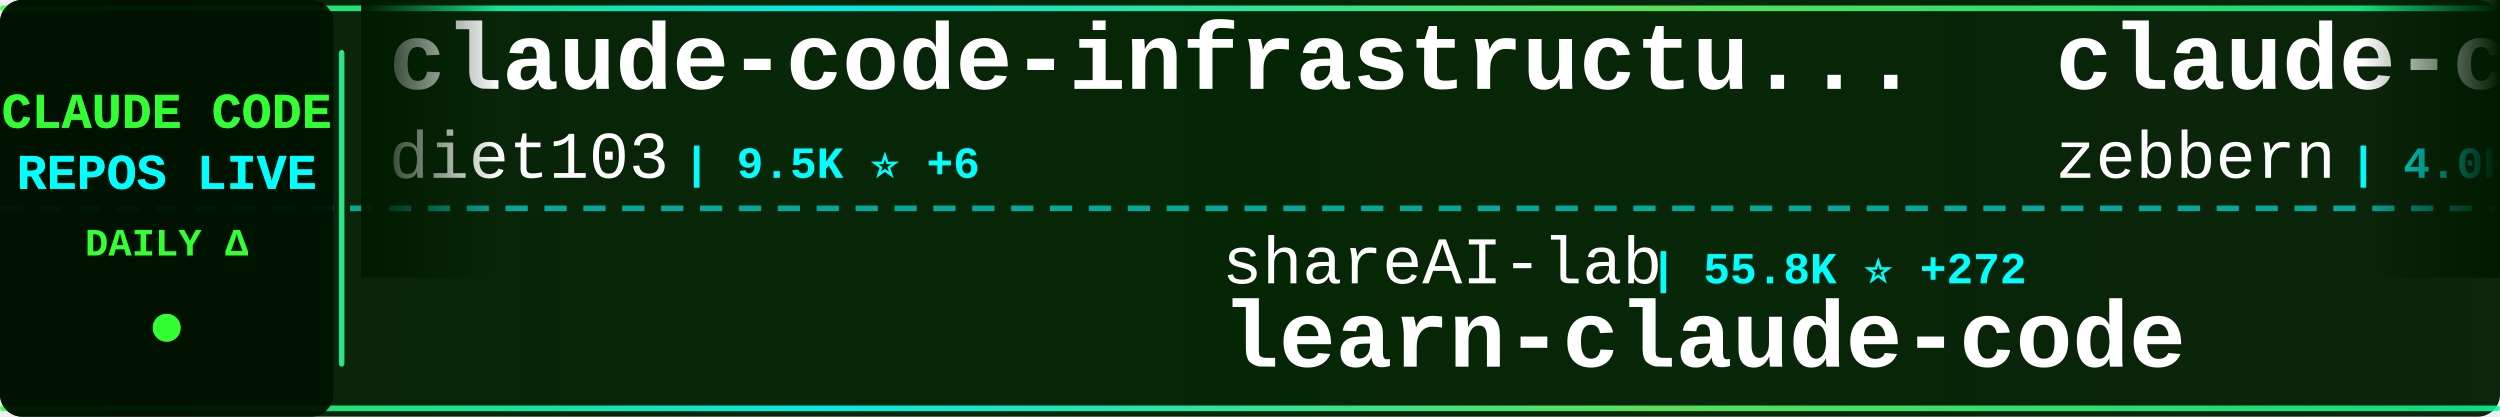
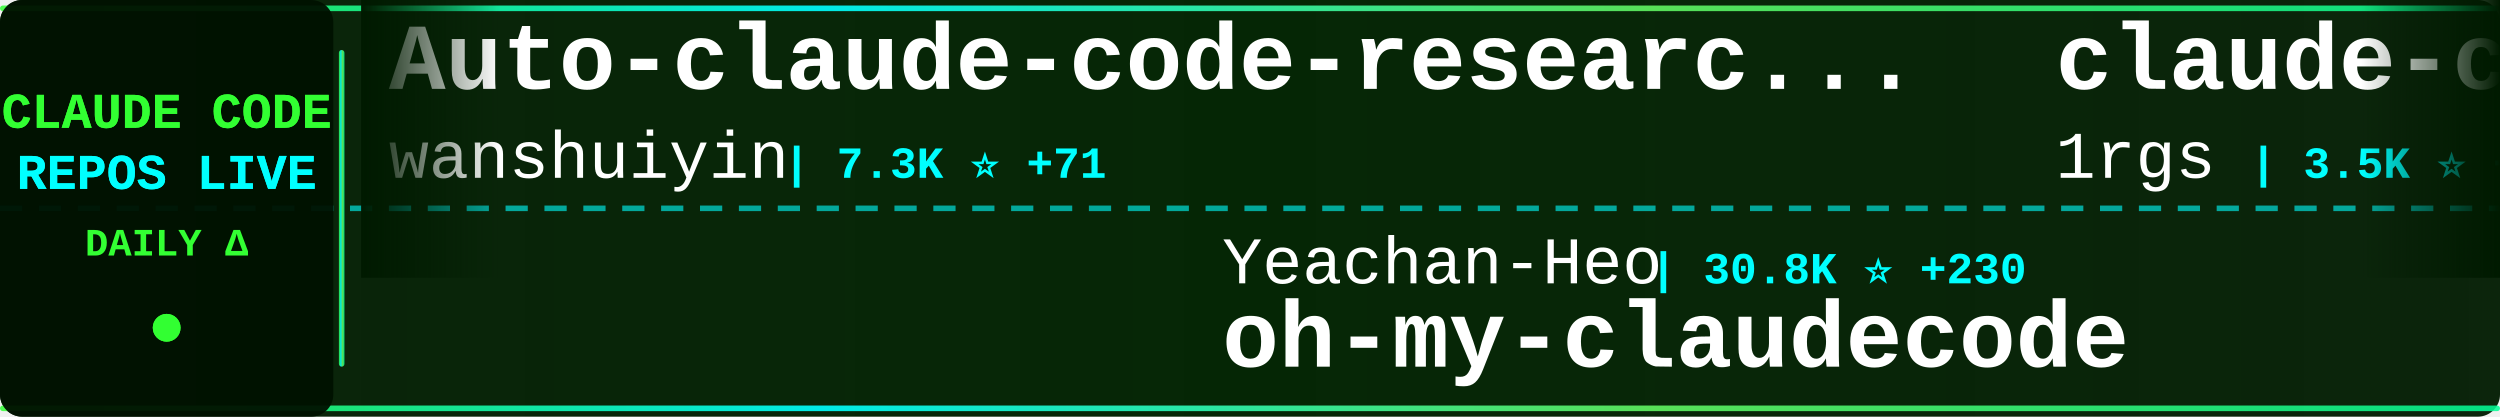
<svg xmlns="http://www.w3.org/2000/svg" width="900" height="150">
  <defs>
    <linearGradient id="tickerBg" x1="0%" y1="0%" x2="100%" y2="0%">
      <stop offset="0%" style="stop-color:#001a00;stop-opacity:0.95" />
      <stop offset="50%" style="stop-color:#002200;stop-opacity:0.98" />
      <stop offset="100%" style="stop-color:#001a00;stop-opacity:0.95" />
    </linearGradient>
    <linearGradient id="borderGrad" x1="0%" y1="0%" x2="100%" y2="0%">
      <stop offset="0%" style="stop-color:#33ff33;stop-opacity:0.85">
        <animate attributeName="stop-opacity" values="0.85;1;0.85" dur="2s" repeatCount="indefinite" />
      </stop>
      <stop offset="33%" style="stop-color:#00ffff;stop-opacity:0.9">
        <animate attributeName="stop-opacity" values="0.9;1;0.9" dur="2.2s" repeatCount="indefinite" />
      </stop>
      <stop offset="66%" style="stop-color:#66ff66;stop-opacity:0.85">
        <animate attributeName="stop-opacity" values="0.85;1;0.85" dur="1.8s" repeatCount="indefinite" />
      </stop>
      <stop offset="100%" style="stop-color:#00ff99;stop-opacity:0.85">
        <animate attributeName="stop-opacity" values="0.85;1;0.85" dur="2s" repeatCount="indefinite" />
      </stop>
    </linearGradient>
    <filter id="textGlow">
      <feGaussianBlur stdDeviation="0.1" result="coloredBlur" />
      <feMerge>
        <feMergeNode in="coloredBlur" />
        <feMergeNode in="SourceGraphic" />
      </feMerge>
    </filter>
    <filter id="metricGlow">
      <feGaussianBlur stdDeviation="0.2" result="coloredBlur" />
      <feMerge>
        <feMergeNode in="coloredBlur" />
        <feMergeNode in="SourceGraphic" />
      </feMerge>
    </filter>
    <linearGradient id="leftFade" x1="0%" y1="0%" x2="100%" y2="0%">
      <stop offset="0%" style="stop-color:#001a00;stop-opacity:1" />
      <stop offset="100%" style="stop-color:#001a00;stop-opacity:0" />
    </linearGradient>
    <linearGradient id="rightFade" x1="0%" y1="0%" x2="100%" y2="0%">
      <stop offset="0%" style="stop-color:#001a00;stop-opacity:0" />
      <stop offset="100%" style="stop-color:#001a00;stop-opacity:1" />
    </linearGradient>
  </defs>
  <rect width="900" height="150" fill="url(#tickerBg)" rx="8" />
  <rect x="0" y="2" width="900" height="2" fill="url(#borderGrad)" rx="1" />
  <rect x="0" y="146" width="900" height="2" fill="url(#borderGrad)" rx="1" />
  <line x1="0" y1="75" x2="900" y2="75" stroke="#00ffff" stroke-width="2" stroke-dasharray="8 6" opacity="0.6" />
  <rect x="0" y="0" width="120" height="150" fill="#001100" opacity="0.95" rx="8" />
  <text x="60" y="46" font-family="'Courier New', monospace" font-size="18" font-weight="bold" fill="#33ff33" text-anchor="middle" filter="url(#textGlow)">
    CLAUDE CODE
  </text>
  <text x="60" y="68" font-family="'Courier New', monospace" font-size="18" font-weight="bold" fill="#00ffff" text-anchor="middle" filter="url(#textGlow)">
    REPOS LIVE
  </text>
  <text x="60" y="92" font-family="'Courier New', monospace" font-size="14" font-weight="bold" fill="#33ff33" text-anchor="middle">
    DAILY Δ
  </text>
  <circle cx="60" cy="118" r="5" fill="#33ff33" filter="url(#metricGlow)">
    <animate attributeName="r" values="4;6;4" dur="1.5s" repeatCount="indefinite" />
    <animate attributeName="opacity" values="0.6;1;0.6" dur="1.5s" repeatCount="indefinite" />
  </circle>
  <rect x="122" y="18" width="2" height="114" fill="url(#borderGrad)" rx="1" />
  <clipPath id="tickerClip">
    <rect x="130" y="0" width="770" height="150" />
  </clipPath>
  <g clip-path="url(#tickerClip)">
    <g id="tickerItems">
      <animateTransform attributeName="transform" attributeType="XML" type="translate" from="0 0" to="-3000 0" dur="54s" repeatCount="indefinite" />
      <g transform="translate(0, 0)">
-         <text x="140" y="32" font-family="'Courier New', monospace" font-size="34" font-weight="bold" fill="#ffffff">claude-code-infrastructu...</text>
-         <text x="140" y="64" font-family="'Courier New', monospace" font-size="24" font-weight="normal" fill="#ffffff" opacity="1.0">diet103</text>
-         <text x="246" y="64" font-family="'Courier New', monospace" font-size="16" font-weight="bold" fill="#00ffff"> | 9.5K ⭐ +6</text>
+         <text x="140" y="32" font-family="'Courier New', monospace" font-size="34" font-weight="bold" fill="#ffffff">Auto-claude-code-researc...</text>
+         <text x="140" y="64" font-family="'Courier New', monospace" font-size="24" font-weight="normal" fill="#ffffff" opacity="1.0">wanshuiyin</text>
+         <text x="282" y="64" font-family="'Courier New', monospace" font-size="16" font-weight="bold" fill="#00ffff"> | 7.3K ⭐ +71</text>
      </g>
      <g transform="translate(300, 0)">
-         <text x="140" y="102" font-family="'Courier New', monospace" font-size="24" font-weight="normal" fill="#ffffff" opacity="1.0">shareAI-lab</text>
-         <text x="294" y="102" font-family="'Courier New', monospace" font-size="16" font-weight="bold" fill="#00ffff"> | 55.8K ⭐ +272</text>
-         <text x="140" y="132" font-family="'Courier New', monospace" font-size="34" font-weight="bold" fill="#ffffff">learn-claude-code</text>
+         <text x="140" y="102" font-family="'Courier New', monospace" font-size="24" font-weight="normal" fill="#ffffff" opacity="1.0">Yeachan-Heo</text>
+         <text x="294" y="102" font-family="'Courier New', monospace" font-size="16" font-weight="bold" fill="#00ffff"> | 30.8K ⭐ +230</text>
+         <text x="140" y="132" font-family="'Courier New', monospace" font-size="34" font-weight="bold" fill="#ffffff">oh-my-claudecode</text>
      </g>
      <g transform="translate(600, 0)">
-         <text x="140" y="32" font-family="'Courier New', monospace" font-size="34" font-weight="bold" fill="#ffffff">claude-code-guide</text>
-         <text x="140" y="64" font-family="'Courier New', monospace" font-size="24" font-weight="normal" fill="#ffffff" opacity="1.0">zebbern</text>
-         <text x="246" y="64" font-family="'Courier New', monospace" font-size="16" font-weight="bold" fill="#00ffff"> | 4.0K ⭐ +10</text>
+         <text x="140" y="32" font-family="'Courier New', monospace" font-size="34" font-weight="bold" fill="#ffffff">claude-code-proxy</text>
+         <text x="140" y="64" font-family="'Courier New', monospace" font-size="24" font-weight="normal" fill="#ffffff" opacity="1.0">1rgs</text>
+         <text x="210" y="64" font-family="'Courier New', monospace" font-size="16" font-weight="bold" fill="#00ffff"> | 3.5K ⭐ +4</text>
      </g>
      <g transform="translate(900, 0)">
-         <text x="140" y="102" font-family="'Courier New', monospace" font-size="24" font-weight="normal" fill="#ffffff" opacity="1.0">Windy3f3f3f3f</text>
-         <text x="318" y="102" font-family="'Courier New', monospace" font-size="16" font-weight="bold" fill="#00ffff"> | 985 ⭐ +8</text>
-         <text x="140" y="132" font-family="'Courier New', monospace" font-size="34" font-weight="bold" fill="#ffffff">claude-code-from-scratch</text>
+         <text x="140" y="102" font-family="'Courier New', monospace" font-size="24" font-weight="normal" fill="#ffffff" opacity="1.0">feiskyer</text>
+         <text x="258" y="102" font-family="'Courier New', monospace" font-size="16" font-weight="bold" fill="#00ffff"> | 1.5K ⭐ +5</text>
+         <text x="140" y="132" font-family="'Courier New', monospace" font-size="34" font-weight="bold" fill="#ffffff">claude-code-settings</text>
      </g>
      <g transform="translate(1200, 0)">
-         <text x="140" y="32" font-family="'Courier New', monospace" font-size="34" font-weight="bold" fill="#ffffff">claude-code-from-source</text>
-         <text x="140" y="64" font-family="'Courier New', monospace" font-size="24" font-weight="normal" fill="#ffffff" opacity="1.0">alejandrobalderas</text>
-         <text x="366" y="64" font-family="'Courier New', monospace" font-size="16" font-weight="bold" fill="#00ffff"> | 1.7K ⭐ +14</text>
+         <text x="140" y="32" font-family="'Courier New', monospace" font-size="34" font-weight="bold" fill="#ffffff">claude-code-workflows</text>
+         <text x="140" y="64" font-family="'Courier New', monospace" font-size="24" font-weight="normal" fill="#ffffff" opacity="1.0">OneRedOak</text>
+         <text x="270" y="64" font-family="'Courier New', monospace" font-size="16" font-weight="bold" fill="#00ffff"> | 3.8K ⭐ +1</text>
      </g>
      <g transform="translate(1500, 0)">
-         <text x="140" y="102" font-family="'Courier New', monospace" font-size="24" font-weight="normal" fill="#ffffff" opacity="1.0">Yuyz0112</text>
-         <text x="258" y="102" font-family="'Courier New', monospace" font-size="16" font-weight="bold" fill="#00ffff"> | 2.4K ⭐ +2</text>
-         <text x="140" y="132" font-family="'Courier New', monospace" font-size="34" font-weight="bold" fill="#ffffff">claude-code-reverse</text>
+         <text x="140" y="102" font-family="'Courier New', monospace" font-size="24" font-weight="normal" fill="#ffffff" opacity="1.0">anthropics</text>
+         <text x="282" y="102" font-family="'Courier New', monospace" font-size="16" font-weight="bold" fill="#00ffff"> | 7.2K ⭐ +17</text>
+         <text x="140" y="132" font-family="'Courier New', monospace" font-size="34" font-weight="bold" fill="#ffffff">claude-code-action</text>
      </g>
      <g transform="translate(1800, 0)">
-         <text x="140" y="32" font-family="'Courier New', monospace" font-size="34" font-weight="bold" fill="#ffffff">claude-code-source-build</text>
-         <text x="140" y="64" font-family="'Courier New', monospace" font-size="24" font-weight="normal" fill="#ffffff" opacity="1.0">andrew-kramer-inno</text>
-         <text x="378" y="64" font-family="'Courier New', monospace" font-size="16" font-weight="bold" fill="#00ffff"> | 576 ⭐ +1</text>
+         <text x="140" y="32" font-family="'Courier New', monospace" font-size="34" font-weight="bold" fill="#ffffff">awesome-claude-code-tool...</text>
+         <text x="140" y="64" font-family="'Courier New', monospace" font-size="24" font-weight="normal" fill="#ffffff" opacity="1.0">rohitg00</text>
+         <text x="258" y="64" font-family="'Courier New', monospace" font-size="16" font-weight="bold" fill="#00ffff"> | 1.4K ⭐ +13</text>
      </g>
      <g transform="translate(2100, 0)">
-         <text x="140" y="102" font-family="'Courier New', monospace" font-size="24" font-weight="normal" fill="#ffffff" opacity="1.0">forrestchang</text>
-         <text x="306" y="102" font-family="'Courier New', monospace" font-size="16" font-weight="bold" fill="#00ffff"> | 77.1K ⭐ +4.1K</text>
-         <text x="140" y="132" font-family="'Courier New', monospace" font-size="34" font-weight="bold" fill="#ffffff">andrej-karpathy-skills</text>
+         <text x="140" y="102" font-family="'Courier New', monospace" font-size="24" font-weight="normal" fill="#ffffff" opacity="1.0">fuergaosi233</text>
+         <text x="306" y="102" font-family="'Courier New', monospace" font-size="16" font-weight="bold" fill="#00ffff"> | 2.5K ⭐ +10</text>
+         <text x="140" y="132" font-family="'Courier New', monospace" font-size="34" font-weight="bold" fill="#ffffff">claude-code-proxy</text>
      </g>
      <g transform="translate(2400, 0)">
-         <text x="140" y="32" font-family="'Courier New', monospace" font-size="34" font-weight="bold" fill="#ffffff">claude-code-source</text>
-         <text x="140" y="64" font-family="'Courier New', monospace" font-size="24" font-weight="normal" fill="#ffffff" opacity="1.0">AprilNEA</text>
-         <text x="258" y="64" font-family="'Courier New', monospace" font-size="16" font-weight="bold" fill="#00ffff"> | 372 ⭐</text>
+         <text x="140" y="32" font-family="'Courier New', monospace" font-size="34" font-weight="bold" fill="#ffffff">claude-code-security-rev...</text>
+         <text x="140" y="64" font-family="'Courier New', monospace" font-size="24" font-weight="normal" fill="#ffffff" opacity="1.0">anthropics</text>
+         <text x="282" y="64" font-family="'Courier New', monospace" font-size="16" font-weight="bold" fill="#00ffff"> | 4.4K ⭐ +12</text>
      </g>
      <g transform="translate(2700, 0)">
-         <text x="140" y="102" font-family="'Courier New', monospace" font-size="24" font-weight="normal" fill="#ffffff" opacity="1.0">pengchengneo</text>
-         <text x="306" y="102" font-family="'Courier New', monospace" font-size="16" font-weight="bold" fill="#00ffff"> | 1.2K ⭐ +2</text>
-         <text x="140" y="132" font-family="'Courier New', monospace" font-size="34" font-weight="bold" fill="#ffffff">Claude-Code</text>
+         <text x="140" y="102" font-family="'Courier New', monospace" font-size="24" font-weight="normal" fill="#ffffff" opacity="1.0">repowise-dev</text>
+         <text x="306" y="102" font-family="'Courier New', monospace" font-size="16" font-weight="bold" fill="#00ffff"> | 955 ⭐ +3</text>
+         <text x="140" y="132" font-family="'Courier New', monospace" font-size="34" font-weight="bold" fill="#ffffff">claude-code-prompts</text>
      </g>
      <g transform="translate(3000, 0)">
-         <text x="140" y="32" font-family="'Courier New', monospace" font-size="34" font-weight="bold" fill="#ffffff">claude-code-infrastructu...</text>
-         <text x="140" y="64" font-family="'Courier New', monospace" font-size="24" font-weight="normal" fill="#ffffff" opacity="1.0">diet103</text>
-         <text x="246" y="64" font-family="'Courier New', monospace" font-size="16" font-weight="bold" fill="#00ffff"> | 9.5K ⭐ +6</text>
+         <text x="140" y="32" font-family="'Courier New', monospace" font-size="34" font-weight="bold" fill="#ffffff">Auto-claude-code-researc...</text>
+         <text x="140" y="64" font-family="'Courier New', monospace" font-size="24" font-weight="normal" fill="#ffffff" opacity="1.0">wanshuiyin</text>
+         <text x="282" y="64" font-family="'Courier New', monospace" font-size="16" font-weight="bold" fill="#00ffff"> | 7.3K ⭐ +71</text>
      </g>
      <g transform="translate(3300, 0)">
-         <text x="140" y="102" font-family="'Courier New', monospace" font-size="24" font-weight="normal" fill="#ffffff" opacity="1.0">shareAI-lab</text>
-         <text x="294" y="102" font-family="'Courier New', monospace" font-size="16" font-weight="bold" fill="#00ffff"> | 55.8K ⭐ +272</text>
-         <text x="140" y="132" font-family="'Courier New', monospace" font-size="34" font-weight="bold" fill="#ffffff">learn-claude-code</text>
+         <text x="140" y="102" font-family="'Courier New', monospace" font-size="24" font-weight="normal" fill="#ffffff" opacity="1.0">Yeachan-Heo</text>
+         <text x="294" y="102" font-family="'Courier New', monospace" font-size="16" font-weight="bold" fill="#00ffff"> | 30.8K ⭐ +230</text>
+         <text x="140" y="132" font-family="'Courier New', monospace" font-size="34" font-weight="bold" fill="#ffffff">oh-my-claudecode</text>
      </g>
      <g transform="translate(3600, 0)">
-         <text x="140" y="32" font-family="'Courier New', monospace" font-size="34" font-weight="bold" fill="#ffffff">claude-code-guide</text>
-         <text x="140" y="64" font-family="'Courier New', monospace" font-size="24" font-weight="normal" fill="#ffffff" opacity="1.0">zebbern</text>
-         <text x="246" y="64" font-family="'Courier New', monospace" font-size="16" font-weight="bold" fill="#00ffff"> | 4.0K ⭐ +10</text>
+         <text x="140" y="32" font-family="'Courier New', monospace" font-size="34" font-weight="bold" fill="#ffffff">claude-code-proxy</text>
+         <text x="140" y="64" font-family="'Courier New', monospace" font-size="24" font-weight="normal" fill="#ffffff" opacity="1.0">1rgs</text>
+         <text x="210" y="64" font-family="'Courier New', monospace" font-size="16" font-weight="bold" fill="#00ffff"> | 3.5K ⭐ +4</text>
      </g>
      <g transform="translate(3900, 0)">
-         <text x="140" y="102" font-family="'Courier New', monospace" font-size="24" font-weight="normal" fill="#ffffff" opacity="1.0">Windy3f3f3f3f</text>
-         <text x="318" y="102" font-family="'Courier New', monospace" font-size="16" font-weight="bold" fill="#00ffff"> | 985 ⭐ +8</text>
-         <text x="140" y="132" font-family="'Courier New', monospace" font-size="34" font-weight="bold" fill="#ffffff">claude-code-from-scratch</text>
+         <text x="140" y="102" font-family="'Courier New', monospace" font-size="24" font-weight="normal" fill="#ffffff" opacity="1.0">feiskyer</text>
+         <text x="258" y="102" font-family="'Courier New', monospace" font-size="16" font-weight="bold" fill="#00ffff"> | 1.5K ⭐ +5</text>
+         <text x="140" y="132" font-family="'Courier New', monospace" font-size="34" font-weight="bold" fill="#ffffff">claude-code-settings</text>
      </g>
    </g>
  </g>
  <rect x="130" y="0" width="50" height="100" fill="url(#leftFade)" />
  <rect x="850" y="0" width="50" height="100" fill="url(#rightFade)" />
</svg>
